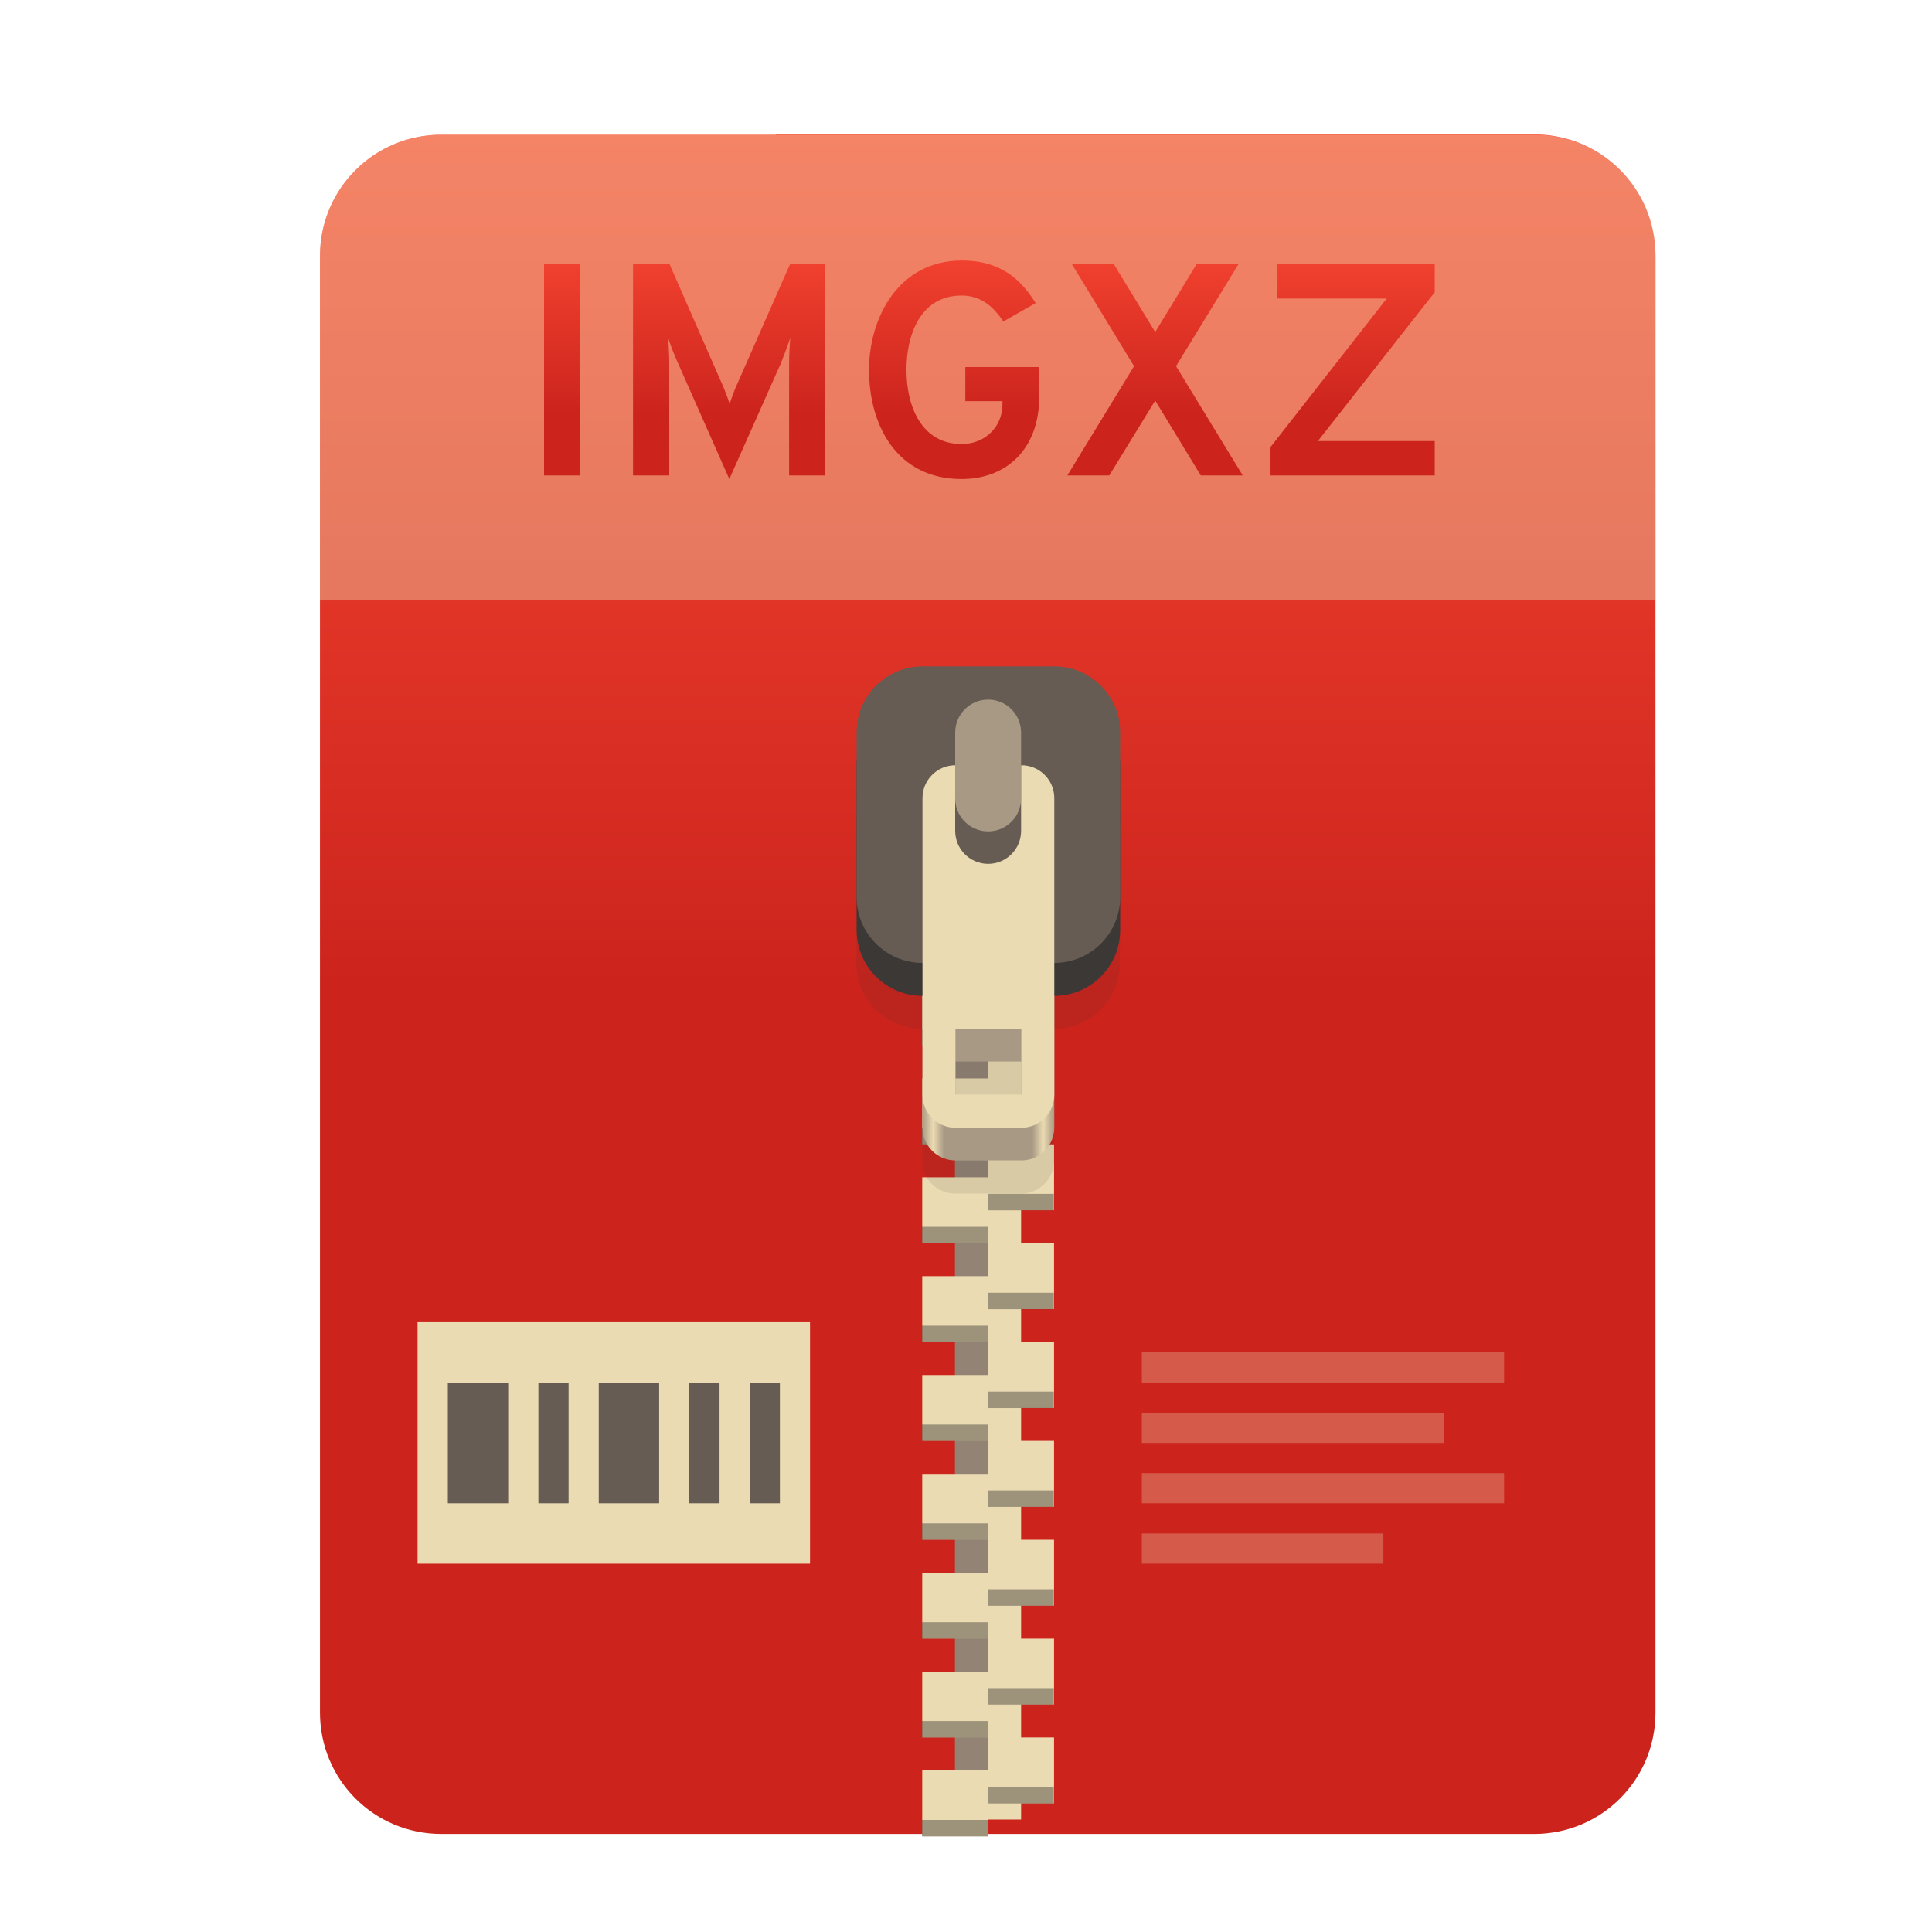
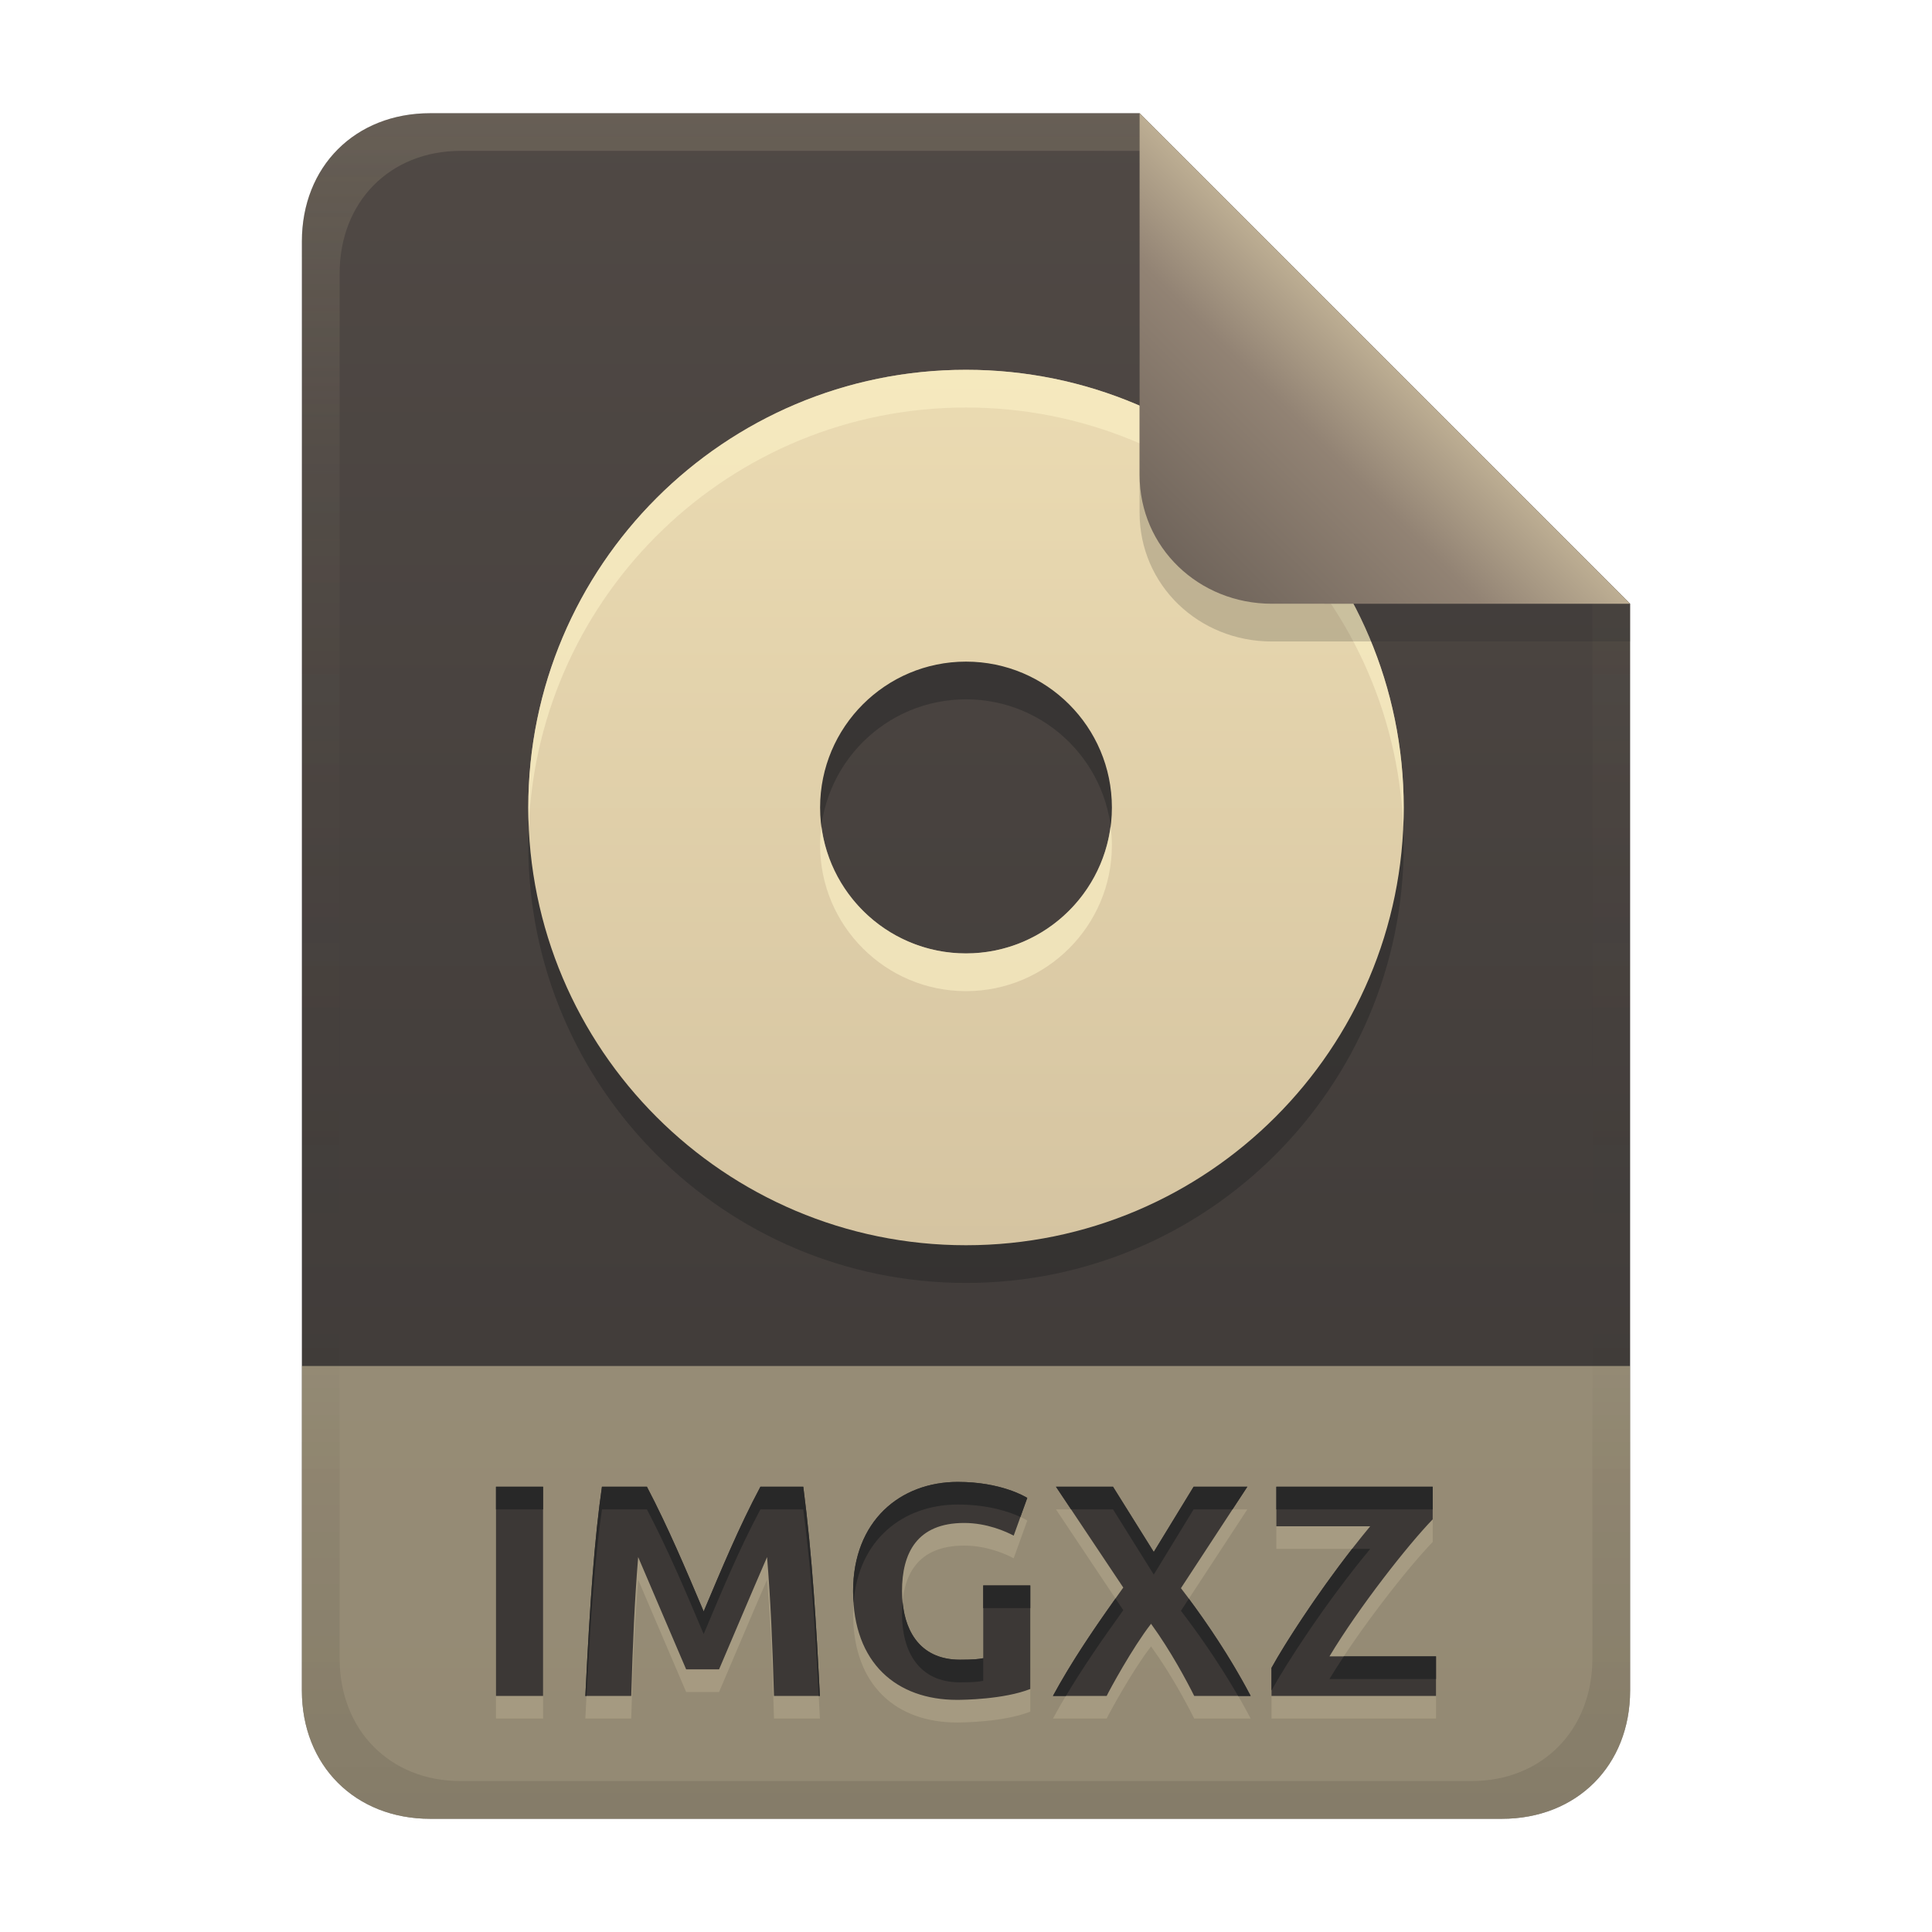
- <svg xmlns="http://www.w3.org/2000/svg" width="256" height="256" fill="none" version="1.1" viewBox="0 0 256 256">
-   <path d="m102.8 17.85h-44.32c-8.91 0-16.08 7.173-16.08 16.08v193c0 8.911 7.173 16.08 16.08 16.08h144.8c8.911 0 16.08-7.173 16.08-16.08v-0.044-193c0-8.91-7.173-16.08-16.08-16.08h-100.5z" clip-rule="evenodd" fill="url(#paint0_linear)" fill-rule="evenodd" />
-   <path d="m102.8 17.85h-44.32c-8.91 0-16.08 7.173-16.08 16.08v45.57h177v-45.57c0-8.91-7.173-16.08-16.08-16.08h-100.5z" fill="#ebdbb2" opacity=".4" />
-   <path d="m130.9 110.1h-4.367v131h4.367v-131z" fill="#928374" />
-   <path d="m135.3 241.1h-4.366v-131h4.366v131z" fill="#ebdbb2" />
-   <path d="m122.2 116.7v8.732h8.733v-4.366h8.732v-4.366h-17.46zm8.733 8.732v4.366h-8.733v8.733h8.733v-4.367h8.732v-8.732h-8.732zm0 13.1v4.366h-8.733v8.732h8.733v-4.366h8.732v-8.732h-8.732zm0 13.1v4.366h-8.733v8.733h8.733v-4.366h8.732v-8.733h-8.732zm0 13.1v4.366h-8.733v8.732h8.733v-4.366h8.732v-8.732h-8.732zm0 13.1v4.367h-8.733v8.732h8.733v-4.366h8.732v-8.733h-8.732zm0 13.1v4.366h-8.733v8.733h8.733v-4.367h8.732v-8.732h-8.732zm0 13.1v4.366h-8.733v8.732h8.733v-4.366h8.732v-8.732h-8.732zm0 13.1v4.366h-8.733v8.733h8.733v-4.366h8.732v-8.733h-8.732zm0 13.1v4.366h-8.733v8.732h8.733v-4.366h8.732v-8.732h-8.732z" fill="url(#paint1_linear)" />
-   <path d="m130.9 118.9v2.183h8.732v-2.183h-8.732zm-8.733 4.366v2.183h8.733v-2.183h-8.733zm8.733 8.732v2.183h8.732v-2.183h-8.732zm-8.733 4.367v2.183h8.733v-2.183h-8.733zm8.733 8.732v2.183h8.732v-2.183h-8.732zm-8.733 4.366v2.183h8.733v-2.183h-8.733zm8.733 8.733v2.183h8.732v-2.183h-8.732zm-8.733 4.366v2.183h8.733v-2.183h-8.733zm8.733 8.732v2.183h8.732v-2.183h-8.732zm-8.733 4.366v2.183h8.733v-2.183h-8.733zm8.733 8.733v2.183h8.732v-2.183h-8.732zm-8.733 4.366v2.183h8.733v-2.183h-8.733zm8.733 8.732v2.183h8.732v-2.183h-8.732zm-8.733 4.366v2.184h8.733v-2.184h-8.733zm8.733 8.733v2.183h8.732v-2.183h-8.732zm-8.733 4.366v2.183h8.733v-2.183h-8.733zm8.733 8.732v2.184h8.732v-2.184h-8.732zm-8.733 4.367v2.183h8.733v-2.183h-8.733zm8.733 8.732v2.183h8.732v-2.183h-8.732zm-8.733 4.366v2.183h8.733v-2.183h-8.733z" fill="#282828" opacity=".4" />
-   <path d="m122.2 97.03c-4.837 0-8.732 3.894-8.732 8.732v21.83c0 4.838 3.895 8.733 8.732 8.733v17.46c0 2.419 1.948 4.367 4.366 4.367h8.733c2.419 0 4.366-1.948 4.366-4.367v-17.46c4.838 0 8.732-3.895 8.732-8.733v-21.83c0-4.838-3.894-8.732-8.732-8.732h-17.46zm4.366 48.03h8.733v8.732h-8.733v-8.732z" fill="#282828" opacity=".1" />
-   <path d="m126.6 110.1c-2.418 0-4.366 1.948-4.366 4.367v34.93c0 2.419 1.948 4.366 4.366 4.366h8.733c2.419 0 4.366-1.947 4.366-4.366v-34.93c0-2.419-1.947-4.367-4.366-4.367h-8.733zm0 30.56h8.733v8.732h-8.733v-8.732z" fill="url(#paint2_linear)" />
-   <path d="m139.7 92.66h-17.46c-4.823 0-8.732 3.91-8.732 8.732v21.83c0 4.823 3.909 8.732 8.732 8.732h17.46c4.823 0 8.732-3.909 8.732-8.732v-21.83c0-4.823-3.909-8.732-8.732-8.732z" fill="#3c3836" />
-   <path d="m139.7 88.3h-17.46c-4.823 0-8.732 3.91-8.732 8.732v21.83c0 4.823 3.909 8.732 8.732 8.732h17.46c4.823 0 8.732-3.909 8.732-8.732v-21.83c0-4.823-3.909-8.732-8.732-8.732z" fill="#665c54" />
-   <path d="m126.6 101.4c-2.418 0-4.366 1.947-4.366 4.366v39.3c0 2.419 1.948 4.366 4.366 4.366h8.733c2.419 0 4.366-1.947 4.366-4.366v-39.3c0-2.419-1.947-4.366-4.366-4.366h-8.733zm0 34.93h8.733v8.732h-8.733v-8.732z" fill="#ebdbb2" />
-   <path d="m135.3 110.1c0 2.412-1.955 4.367-4.366 4.367-2.412 0-4.367-1.955-4.367-4.367v-13.1c0-2.411 1.955-4.366 4.367-4.366 2.411 0 4.366 1.955 4.366 4.366v13.1z" fill="#665c54" />
-   <path d="m135.3 105.8c0 2.412-1.955 4.366-4.366 4.366-2.412 0-4.367-1.954-4.367-4.366v-8.732c0-2.411 1.955-4.366 4.367-4.366 2.411 0 4.366 1.955 4.366 4.366v8.732z" fill="#a89984" />
-   <path d="m72.09 63h4.8v-28h-4.8v28zm37.27 0v-28h-4.68l-7.24 16.44c-0.28 0.68-0.56 1.44-0.76 2.08-0.2-0.64-0.48-1.4-0.76-2.08l-7.2-16.44h-4.84v28h4.8v-14.88c0-1-0.08-2.6-0.16-3.36 0.36 1.08 0.88 2.4 1.32 3.36l6.8 15.36 6.8-15.28c0.4-1 0.92-2.36 1.28-3.44-0.08 0.76-0.16 2.36-0.16 3.36v14.88h4.8zm18.07 0.48c5.8 0 10.28-3.84 10.28-10.96v-3.88h-9.8v4.52h4.92v0.44c0 2.92-2.28 5.24-5.4 5.24-5.2 0-7.32-4.8-7.32-9.84 0-4.36 1.68-9.84 7.32-9.84 2.64 0 4.28 1.6 5.52 3.44l4.28-2.44c-1.84-2.92-4.4-5.64-9.8-5.64-8.4 0-12.28 7.64-12.28 14.48 0 7.32 3.64 14.48 12.28 14.48zm31.68-0.48h5.56l-8.84-14.48 8.28-13.52h-5.56l-5.48 9-5.48-9h-5.56l8.24 13.52-8.84 14.48h5.56l6.08-9.92 6.04 9.92zm9.239 0h21.76v-4.56h-15.48l15.48-19.72v-3.72h-20.84v4.56h14.48l-15.4 19.68v3.76z" fill="url(#paint3_linear)" />
-   <path d="m55.33 175.2h52v32h-52v-32z" fill="#ebdbb2" />
-   <path d="m59.34 183.2v16h7.998v-16h-7.998zm12 0v16h3.999v-16h-3.999zm7.998 0v16h8.001v-16h-8.001zm12 0v16h4.003v-16h-4.003zm8.001 0v16h3.999v-16h-3.999z" fill="#665c54" />
-   <path d="m151.3 179.2v3.999h48v-3.999h-48zm0 7.997v4.003h40v-4.003h-40zm0 8.002v3.999h48v-3.999h-48zm0 8.001v3.999h32v-3.999h-32z" fill="#ebdbb2" opacity=".3" />
+ <svg xmlns="http://www.w3.org/2000/svg" width="256" height="256" version="1.1" viewBox="0 0 256 256">
  <defs>
-     <linearGradient id="paint0_linear" x1="42.41" x2="42.41" y1="17.85" y2="243" gradientUnits="userSpaceOnUse">
-       <stop stop-color="#fb4934" offset="1e-7" />
-       <stop stop-color="#cc241d" offset=".5" />
-       <stop stop-color="#cc241d" offset="1" />
+     <linearGradient id="linearGradient7-6-0-3-7" x1="186" x2="156" y1="45.006" y2="75.012" gradientTransform="matrix(1.0833,0,0,1.0833,-17.998,-1.2512)" gradientUnits="userSpaceOnUse">
+       <stop stop-color="#bdae93" offset="0" />
+       <stop stop-color="#928374" offset=".303" />
+       <stop stop-color="#665c54" offset="1" />
    </linearGradient>
-     <linearGradient id="paint1_linear" x1="145.3" x2="122.2" y1="215.5" y2="149.4" gradientUnits="userSpaceOnUse">
+     <linearGradient id="linearGradient22" x1="95.25" x2="95.25" y1="49" y2="165" gradientUnits="userSpaceOnUse">
      <stop stop-color="#ebdbb2" offset="0" />
-       <stop stop-color="#ebdbb2" offset="1" />
+       <stop stop-color="#d5c4a1" offset="1" />
    </linearGradient>
-     <linearGradient id="paint2_linear" x1="122.2" x2="139.7" y1="132" y2="132" gradientUnits="userSpaceOnUse">
-       <stop stop-color="#a89984" offset="0" />
-       <stop stop-color="#ebdbb2" offset=".083" />
-       <stop stop-color="#a89984" offset=".167" />
-       <stop stop-color="#a89984" offset=".833" />
-       <stop stop-color="#ebdbb2" offset=".917" />
-       <stop stop-color="#a89984" offset="1" />
+     <linearGradient id="linearGradient14-5-2" x1="128" x2="128" y1="15.001" y2="241" gradientTransform="translate(0,4.8e-4)" gradientUnits="userSpaceOnUse">
+       <stop stop-color="#ebdbb2" stop-opacity=".15" offset="0" />
+       <stop stop-color="#ebdbb2" stop-opacity=".05" offset=".2" />
+       <stop stop-opacity="0" offset=".704" />
+       <stop stop-opacity=".05" offset=".805" />
+       <stop stop-opacity=".1" offset="1" />
    </linearGradient>
-     <linearGradient id="paint3_linear" x1="42" x2="42" y1="29" y2="80" gradientUnits="userSpaceOnUse">
-       <stop stop-color="#fb4934" offset="1e-7" />
-       <stop stop-color="#cc241d" offset=".5" />
-       <stop stop-color="#cc241d" offset="1" />
+     <linearGradient id="linearGradient28" x1="104" x2="104" y1="15" y2="241" gradientUnits="userSpaceOnUse">
+       <stop stop-color="#504945" offset="0" />
+       <stop stop-color="#3c3836" offset="1" />
    </linearGradient>
  </defs>
+   <path d="m57 15c-9.939 0-17 7.059-17 17v192c0 9.939 7.059 17 17 17h142c9.941 0 17-7.061 17-17v-144l-64.999-64.999z" fill="url(#linearGradient28)" stroke-linecap="round" stroke-linejoin="round" stroke-miterlimit="0" style="paint-order:markers fill stroke" />
+   <path d="m57 241c-9.939 0-17-7.059-17-17v-43h176v43c0 9.941-7.061 17-17 17z" fill="#ebdbb2" opacity=".5" stroke-linecap="round" stroke-linejoin="round" stroke-miterlimit="0" style="paint-order:markers fill stroke" />
+   <path d="m65.72 200h6.24v27.72h-6.24zm20 0c2.809 5.364 5.162 10.948 7.52 16.52 2.358-5.571 4.668-11.178 7.52-16.52h5.68c1.202 9.193 1.732 18.464 2.2 27.72h-6.08c-0.209-7.031-0.451-12.726-0.92-18.4-2.148 4.948-4.24 9.92-6.36 14.88h-4.36c-2.131-4.955-4.235-9.922-6.36-14.88-0.469 5.674-0.711 11.369-0.92 18.4h-6.08c0.617-12.642 1.24-21.093 2.2-27.72zm42.04 4.8c-6.242 0-8.24 3.965-8.24 9.04 0 4.958 2.199 9.08 7.68 9.08 1.759 0 2.521-0.08 3.08-0.2v-9.64h6.24v13.72c-3.541 1.391-8.981 1.44-9.72 1.44-7.958 0-13.76-4.835-13.76-14.4 0-9.31 6.235-14.48 13.88-14.48 5.664 0 8.888 1.925 9.2 2.12l-1.8 5c-0.981-0.521-3.505-1.68-6.56-1.68zm30.48 22.92c-0.951-1.903-3.08-5.923-5.72-9.56-2.46 3.163-5.512 8.784-5.88 9.56h-7.12c2.491-4.585 5.455-8.992 9.32-14.36l-8.92-13.36h7.56l5.4 8.64 5.28-8.64h7.12l-8.8 13.44c2.032 2.636 5.968 8.034 9.24 14.28zm31.6-23.4c-3.239 3.341-9.748 11.606-13.68 18.16h14.12v5.24h-21.8v-3.72c1.948-3.549 7.186-11.657 13.08-18.76h-12.44v-5.24h20.72z" fill="#ebdbb2" opacity=".2" aria-label="IMGXZ" />
+   <path d="m65.72 197h6.24v27.72h-6.24zm20 0c2.809 5.364 5.162 10.948 7.52 16.52 2.358-5.571 4.668-11.178 7.52-16.52h5.68c1.202 9.193 1.732 18.464 2.2 27.72h-6.08c-0.209-7.031-0.451-12.726-0.92-18.4-2.148 4.948-4.24 9.92-6.36 14.88h-4.36c-2.131-4.955-4.235-9.922-6.36-14.88-0.469 5.674-0.711 11.369-0.92 18.4h-6.08c0.617-12.642 1.24-21.093 2.2-27.72zm42.04 4.8c-6.242 0-8.24 3.965-8.24 9.04 0 4.958 2.199 9.08 7.68 9.08 1.759 0 2.521-0.08 3.08-0.2v-9.64h6.24v13.72c-3.541 1.391-8.981 1.44-9.72 1.44-7.958 0-13.76-4.835-13.76-14.4 0-9.31 6.235-14.48 13.88-14.48 5.664 0 8.888 1.925 9.2 2.12l-1.8 5c-0.981-0.521-3.505-1.68-6.56-1.68zm30.48 22.92c-0.951-1.903-3.08-5.923-5.72-9.56-2.46 3.163-5.512 8.784-5.88 9.56h-7.12c2.491-4.585 5.455-8.992 9.32-14.36l-8.92-13.36h7.56l5.4 8.64 5.28-8.64h7.12l-8.8 13.44c2.032 2.636 5.968 8.034 9.24 14.28zm31.6-23.4c-3.239 3.341-9.748 11.606-13.68 18.16h14.12v5.24h-21.8v-3.72c1.948-3.549 7.186-11.657 13.08-18.76h-12.44v-5.24h20.72z" fill="#3c3836" aria-label="IMGXZ" />
+   <path d="m126.92 196.36c-7.645 0-13.881 5.169-13.881 14.479 0 0.537 0.025 1.054 0.06 1.56 0.614-8.397 6.581-13.039 13.82-13.039 4.124 0 6.936 1.014 8.291 1.645l0.908-2.525c-0.312-0.195-3.536-2.119-9.199-2.119zm-61.199 0.639v3h6.24v-3zm14.039 0c-0.96 6.627-1.583 15.079-2.199 27.721h0.16c0.567-10.914 1.161-18.663 2.039-24.721h5.961c2.809 5.364 5.162 10.949 7.519 16.521 2.358-5.571 4.667-11.179 7.519-16.521h5.68c1.072 8.2 1.603 16.463 2.039 24.721h0.162c-0.468-9.256-0.999-18.527-2.201-27.721h-5.68c-2.852 5.342-5.161 10.95-7.519 16.521-2.358-5.572-4.711-11.157-7.519-16.521zm60.16 0 2.002 3h5.559l5.4 8.641 5.279-8.641h5.156l1.963-3h-7.119l-5.279 8.641-5.4-8.641zm29.199 0v3h20.721v-3zm10.037 8.24c-4.876 6.266-8.998 12.703-10.676 15.76v3c1.948-3.549 7.186-11.657 13.08-18.76zm-48.877 4.84v3h6.24v-3zm17.529 1.736c-3.351 4.708-6.033 8.751-8.289 12.904h1.721c2.123-3.562 4.581-7.167 7.6-11.359zm9.719 0.027-1.047 1.598c1.697 2.202 4.719 6.34 7.576 11.279h1.664c-2.807-5.358-6.03-9.975-8.193-12.877zm-37.924 0.426c-0.048 0.511-0.084 1.03-0.084 1.57 0 4.958 2.198 9.08 7.68 9.08 1.759 0 2.522-0.08 3.08-0.199v-3c-0.559 0.12-1.321 0.199-3.08 0.199-4.941 0-7.196-3.358-7.596-7.65zm58.461 7.211c-0.675 1.022-1.323 2.031-1.904 3h14.119v-3z" fill="#282828" />
+   <path d="m128 54c-32.011 0-58 25.989-58 58s25.989 58 58 58 58-25.989 58-58-25.989-58-58-58zm0 38.668c10.67 0 19.332 8.662 19.332 19.332 0 10.67-8.662 19.332-19.332 19.332s-19.332-8.662-19.332-19.332c0-10.67 8.662-19.332 19.332-19.332z" fill="#282828" opacity=".5" stroke-width="1.055" />
+   <path d="m128 49c-32.011 0-58 25.989-58 58s25.989 58 58 58 58-25.989 58-58-25.989-58-58-58zm0 38.668c10.67 0 19.332 8.662 19.332 19.332 0 10.67-8.662 19.332-19.332 19.332s-19.332-8.662-19.332-19.332c0-10.67 8.662-19.332 19.332-19.332z" fill="url(#linearGradient22)" stroke-width="1.055" />
+   <path d="m128 49c-32.011 0-58 25.989-58 58 0 0.839 0.029 1.67 0.064 2.5 1.313-30.852 26.763-55.5 57.936-55.5 31.172 2e-6 56.623 24.648 57.936 55.5 0.035-0.83 0.064-1.661 0.064-2.5 0-32.011-25.989-58-58-58zm-19.152 60.5c-0.106 0.821-0.18 1.651-0.18 2.5 0 10.67 8.662 19.332 19.332 19.332s19.332-8.662 19.332-19.332c0-0.849-0.073-1.679-0.18-2.5-1.23 9.487-9.332 16.832-19.152 16.832s-17.922-7.345-19.152-16.832z" fill="#fbf1c7" opacity=".6" stroke-width="1.055" />
+   <path d="m57 15c-9.939 0-17 7.059-17 17v192c0 9.939 7.059 17 17 17h142c9.941 0 17-7.061 17-17v-144l-65-64.998zm4.033 4.99 89.967 2e-3 60 60.009v139.75c0 9.5-6.657 16.248-16.033 16.248h-133.93c-9.376 0-16.033-6.748-16.033-16.248v-183.51c0-9.501 6.659-16.25 16.033-16.25z" fill="url(#linearGradient14-5-2)" style="paint-order:markers fill stroke" />
+   <path d="m151 15.002v52.914c0 9.652 7.864 17.084 17.518 17.084l47.482-1.3e-4v-5z" fill="#282828" opacity=".2" stroke-width="1.083" />
+   <path d="m151 15v47.916c0 9.652 7.864 17.082 17.518 17.082l47.482 0.002z" fill="url(#linearGradient7-6-0-3-7)" stroke-width="1.083" />
</svg>
